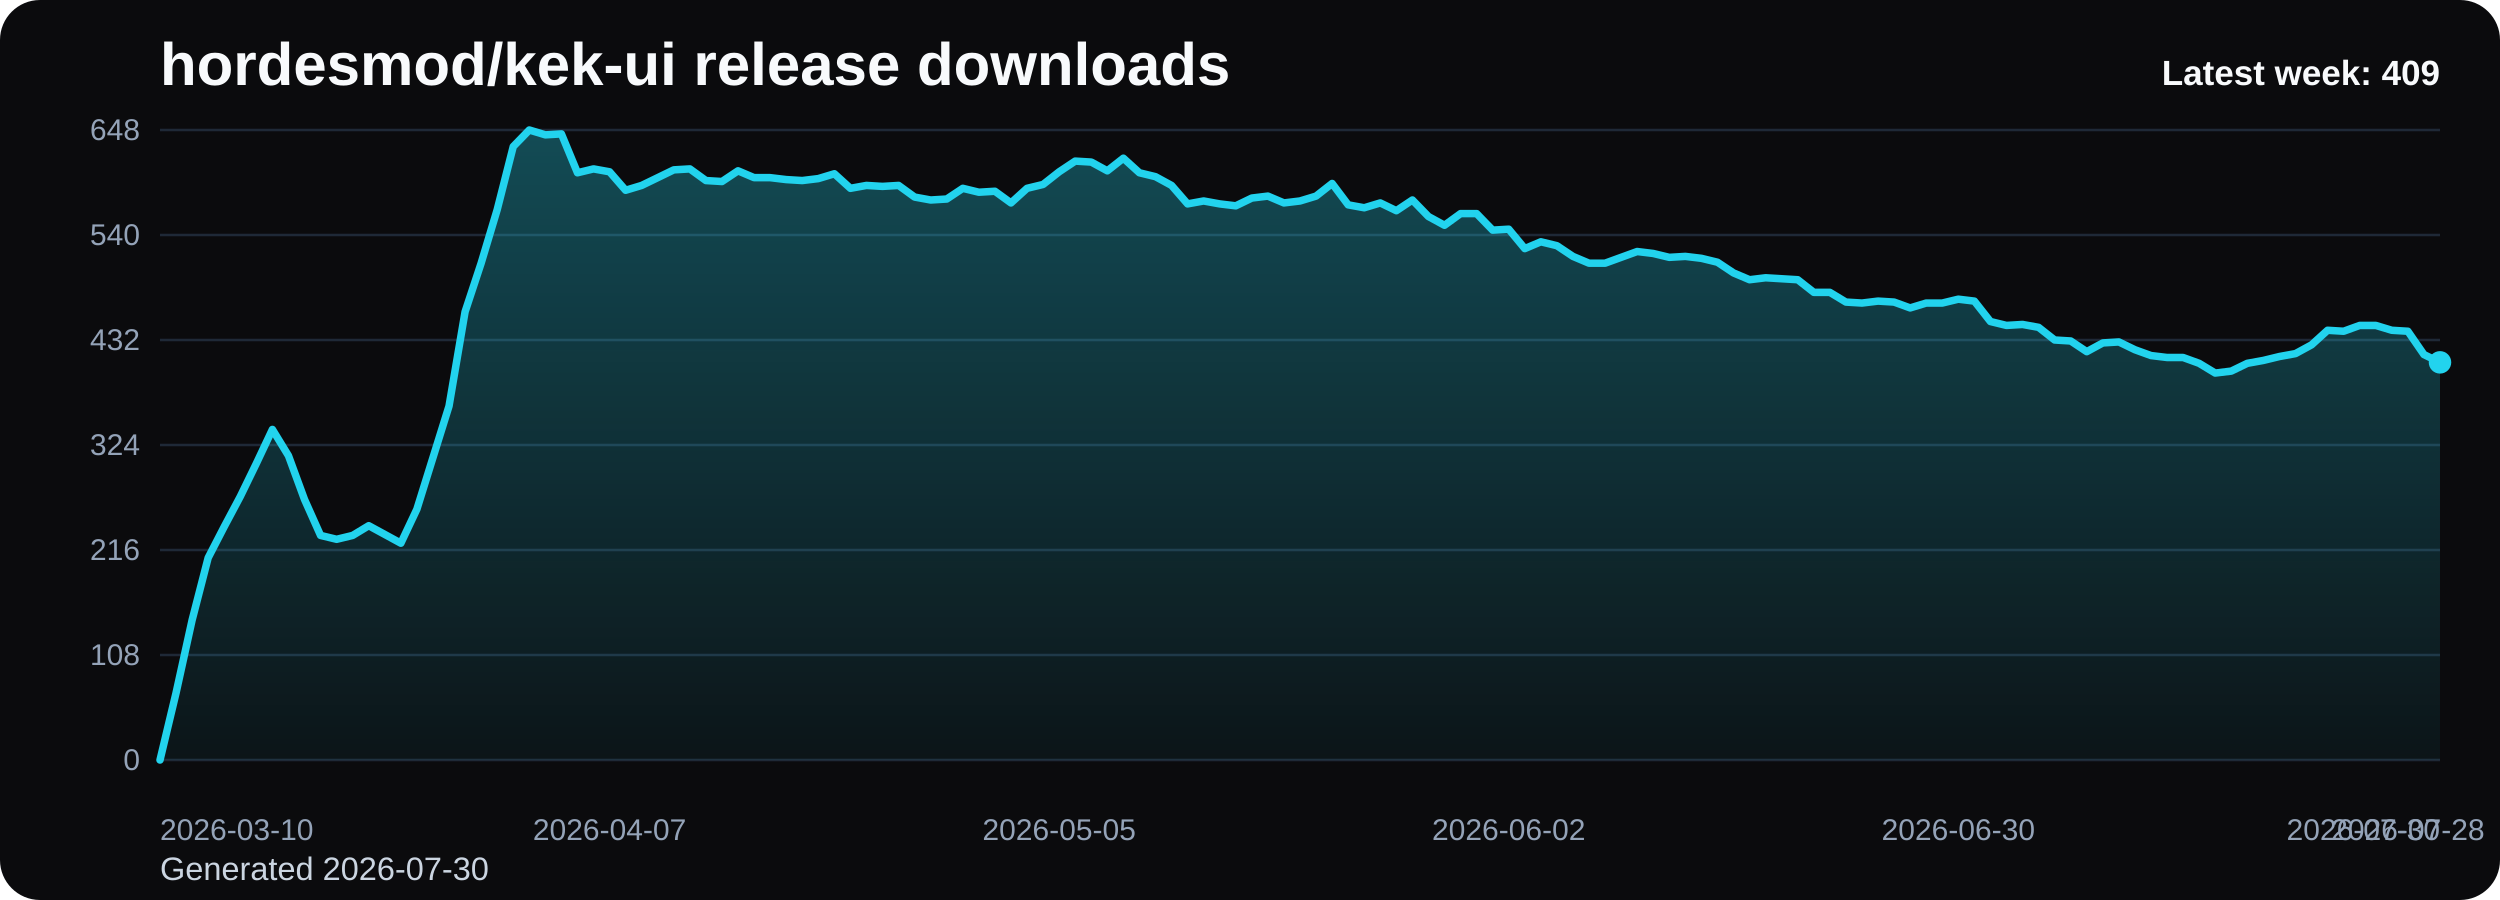
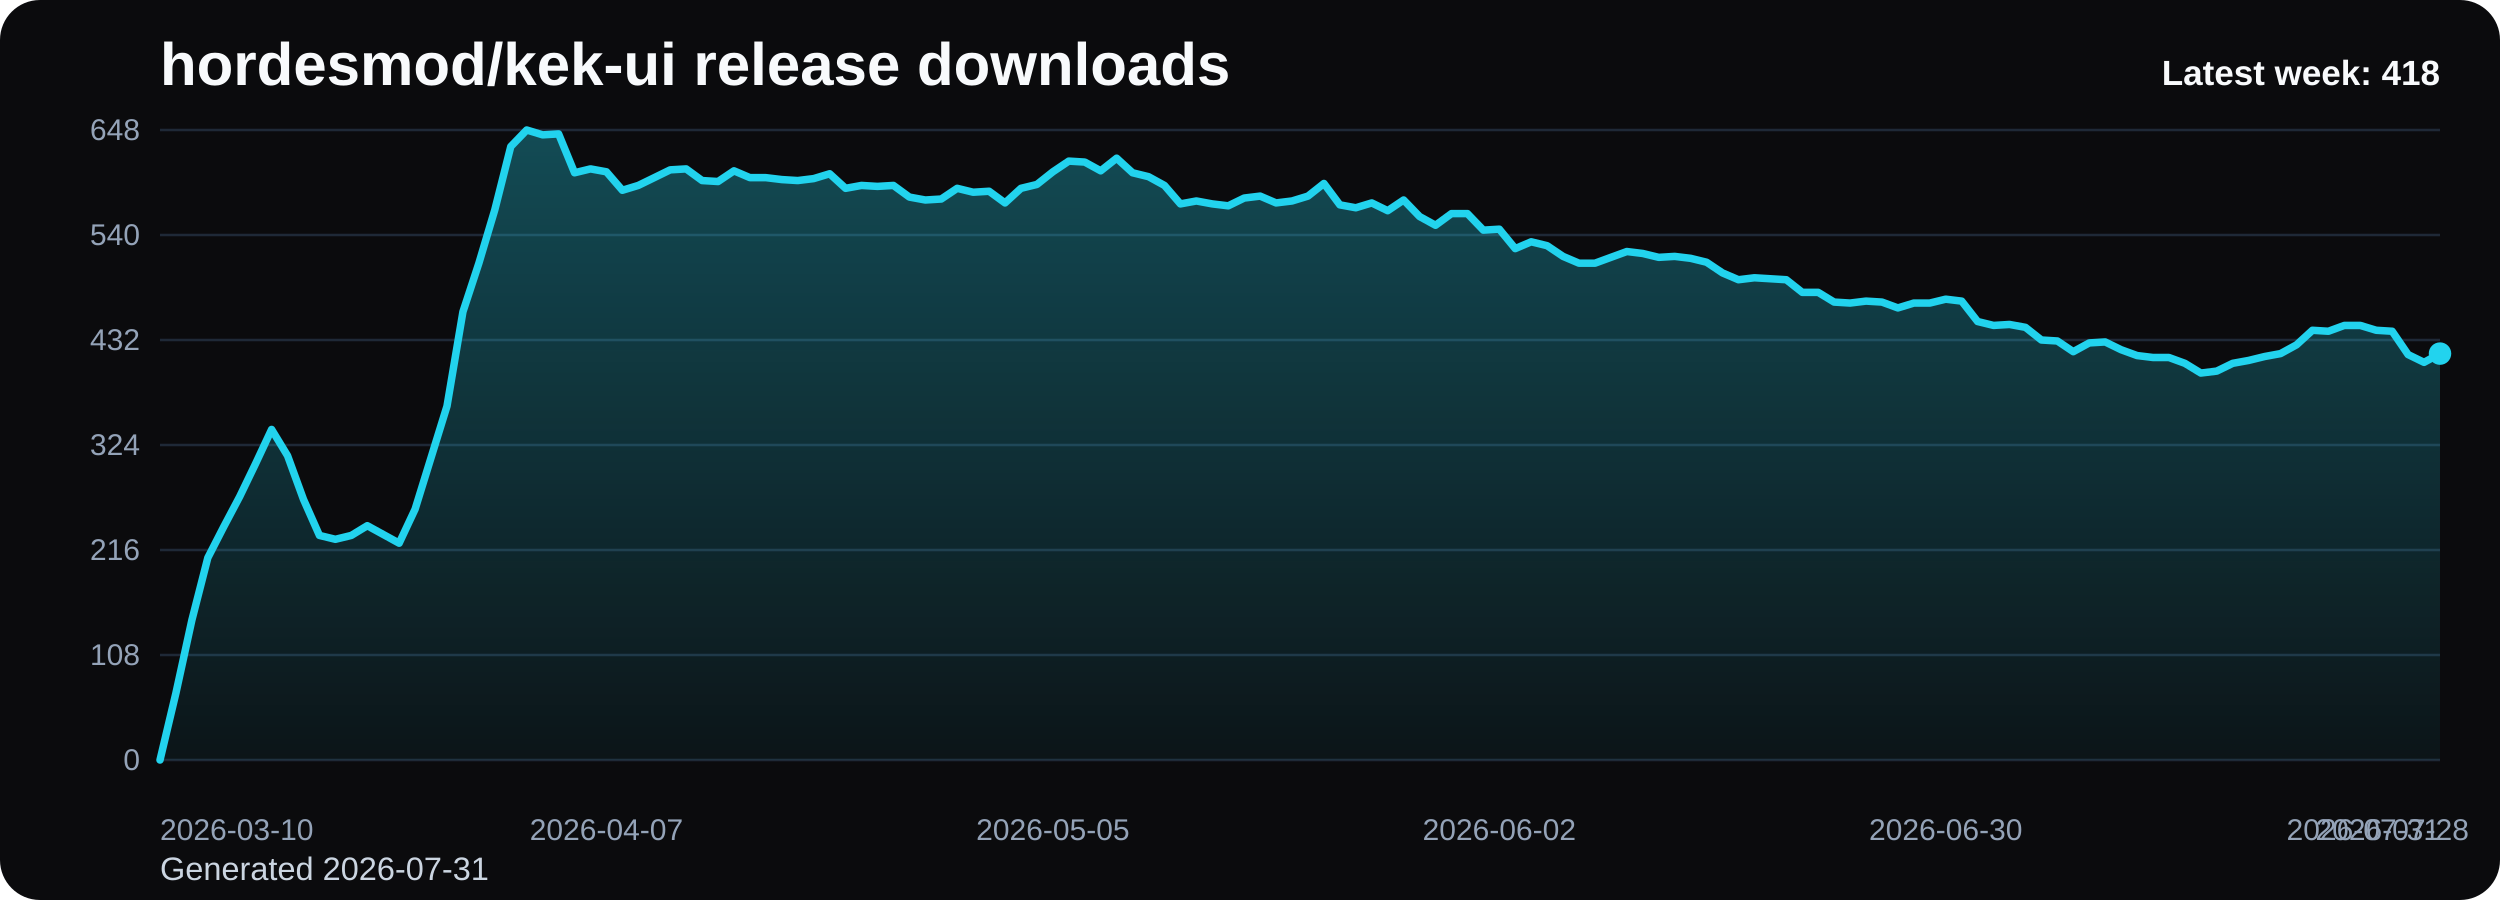
<svg xmlns="http://www.w3.org/2000/svg" viewBox="0 0 1000 360" role="img" aria-label="hordesmod/kek-ui release downloads chart">
  <defs>
    <linearGradient id="fill-weekly-black" x1="0" y1="0" x2="0" y2="1">
      <stop offset="0%" stop-color="#22d3ee" stop-opacity="0.32" />
      <stop offset="100%" stop-color="#22d3ee" stop-opacity="0.05" />
    </linearGradient>
    <style>
      .bg { fill: #0b0b0d; }
      .title { font: 700 24px Arial, sans-serif; fill: #f8fafc; }
      .sub { font: 400 13px Arial, sans-serif; fill: #cbd5e1; }
      .grid { stroke: #1f2937; stroke-width: 1; }
      .axis { font: 400 12px Arial, sans-serif; fill: #94a3b8; }
      .line { fill: none; stroke: #22d3ee; stroke-width: 3; stroke-linecap: round; stroke-linejoin: round; }
      .dot { fill: #22d3ee; }
      .value { font: 600 11px Arial, sans-serif; fill: #cbd5e1; }
      .latest { font: 700 14px Arial, sans-serif; fill: #f8fafc; }
    </style>
  </defs>
  <rect class="bg" x="0" y="0" width="1000" height="360" rx="16" />
  <text class="title" x="64" y="34">hordesmod/kek-ui release downloads</text>
-   <text class="sub" x="64" y="352">Generated 2026-07-30</text>
+   <text class="sub" x="64" y="352">Generated 2026-07-31</text>
  <line x1="64" y1="52.00" x2="976" y2="52.00" class="grid" />
  <text x="56" y="56.00" text-anchor="end" class="axis">648</text>
  <line x1="64" y1="94.00" x2="976" y2="94.00" class="grid" />
  <text x="56" y="98.00" text-anchor="end" class="axis">540</text>
  <line x1="64" y1="136.00" x2="976" y2="136.00" class="grid" />
  <text x="56" y="140.00" text-anchor="end" class="axis">432</text>
  <line x1="64" y1="178.00" x2="976" y2="178.00" class="grid" />
  <text x="56" y="182.00" text-anchor="end" class="axis">324</text>
  <line x1="64" y1="220.00" x2="976" y2="220.00" class="grid" />
  <text x="56" y="224.00" text-anchor="end" class="axis">216</text>
  <line x1="64" y1="262.00" x2="976" y2="262.00" class="grid" />
  <text x="56" y="266.00" text-anchor="end" class="axis">108</text>
  <line x1="64" y1="304.00" x2="976" y2="304.00" class="grid" />
  <text x="56" y="308.00" text-anchor="end" class="axis">0</text>
-   <path d="M 64.00 304 L 64.00 304.00 L 70.42 277.17 L 76.85 248.00 L 83.27 223.11 L 89.69 210.67 L 96.11 198.61 L 102.54 185.39 L 108.96 171.78 L 115.38 182.28 L 121.80 199.78 L 128.23 214.17 L 134.65 215.72 L 141.07 214.17 L 147.49 210.28 L 153.92 213.78 L 160.34 217.28 L 166.76 203.67 L 173.18 183.06 L 179.61 162.44 L 186.03 124.72 L 192.45 105.28 L 198.87 83.89 L 205.30 58.61 L 211.72 52.00 L 218.14 53.94 L 224.56 53.56 L 230.99 69.11 L 237.41 67.56 L 243.83 68.72 L 250.25 76.11 L 256.68 74.17 L 263.10 71.06 L 269.52 67.94 L 275.94 67.56 L 282.37 72.22 L 288.79 72.61 L 295.21 68.33 L 301.63 71.06 L 308.06 71.06 L 314.48 71.83 L 320.90 72.22 L 327.32 71.44 L 333.75 69.50 L 340.17 75.33 L 346.59 74.17 L 353.01 74.56 L 359.44 74.17 L 365.86 78.83 L 372.28 80.00 L 378.70 79.61 L 385.13 75.33 L 391.55 76.89 L 397.97 76.50 L 404.39 81.17 L 410.82 75.33 L 417.24 73.78 L 423.66 68.72 L 430.08 64.44 L 436.51 64.83 L 442.93 68.33 L 449.35 63.28 L 455.77 69.11 L 462.20 70.67 L 468.62 74.17 L 475.04 81.56 L 481.46 80.39 L 487.89 81.56 L 494.31 82.33 L 500.73 79.22 L 507.15 78.44 L 513.58 81.17 L 520.00 80.39 L 526.42 78.44 L 532.85 73.39 L 539.27 81.94 L 545.69 83.11 L 552.11 81.17 L 558.54 84.28 L 564.96 80.00 L 571.38 86.61 L 577.80 90.11 L 584.23 85.44 L 590.65 85.44 L 597.07 92.06 L 603.49 91.67 L 609.92 99.44 L 616.34 96.72 L 622.76 98.28 L 629.18 102.56 L 635.61 105.28 L 642.03 105.28 L 648.45 102.94 L 654.87 100.61 L 661.30 101.39 L 667.72 102.94 L 674.14 102.56 L 680.56 103.33 L 686.99 104.89 L 693.41 109.17 L 699.83 111.89 L 706.25 111.11 L 712.68 111.50 L 719.10 111.89 L 725.52 116.94 L 731.94 116.94 L 738.37 120.83 L 744.79 121.22 L 751.21 120.44 L 757.63 120.83 L 764.06 123.17 L 770.48 121.22 L 776.90 121.22 L 783.32 119.67 L 789.75 120.44 L 796.17 128.61 L 802.59 130.17 L 809.01 129.78 L 815.44 130.94 L 821.86 136.00 L 828.28 136.39 L 834.70 140.67 L 841.13 137.17 L 847.55 136.78 L 853.97 139.89 L 860.39 142.22 L 866.82 143.00 L 873.24 143.00 L 879.66 145.33 L 886.08 149.22 L 892.51 148.44 L 898.93 145.33 L 905.35 144.17 L 911.77 142.61 L 918.20 141.44 L 924.62 137.94 L 931.04 132.11 L 937.46 132.50 L 943.89 130.17 L 950.31 130.17 L 956.73 132.11 L 963.15 132.50 L 969.58 141.83 L 976.00 144.94 L 976.00 304 Z" fill="url(#fill-weekly-black)" />
-   <polyline class="line" points="64.00,304.00 70.42,277.17 76.85,248.00 83.27,223.11 89.69,210.67 96.11,198.61 102.54,185.39 108.96,171.78 115.38,182.28 121.80,199.78 128.23,214.17 134.65,215.72 141.07,214.17 147.49,210.28 153.92,213.78 160.34,217.28 166.76,203.67 173.18,183.06 179.61,162.44 186.03,124.72 192.45,105.28 198.87,83.89 205.30,58.61 211.72,52.00 218.14,53.94 224.56,53.56 230.99,69.11 237.41,67.56 243.83,68.72 250.25,76.11 256.68,74.17 263.10,71.06 269.52,67.94 275.94,67.56 282.37,72.22 288.79,72.61 295.21,68.33 301.63,71.06 308.06,71.06 314.48,71.83 320.90,72.22 327.32,71.44 333.75,69.50 340.17,75.33 346.59,74.17 353.01,74.56 359.44,74.17 365.86,78.83 372.28,80.00 378.70,79.61 385.13,75.33 391.55,76.89 397.97,76.50 404.39,81.17 410.82,75.33 417.24,73.78 423.66,68.72 430.08,64.44 436.51,64.83 442.93,68.33 449.35,63.28 455.77,69.11 462.20,70.67 468.62,74.17 475.04,81.56 481.46,80.39 487.89,81.56 494.31,82.33 500.73,79.22 507.15,78.44 513.58,81.17 520.00,80.39 526.42,78.44 532.85,73.39 539.27,81.94 545.69,83.11 552.11,81.17 558.54,84.28 564.96,80.00 571.38,86.61 577.80,90.11 584.23,85.44 590.65,85.44 597.07,92.06 603.49,91.67 609.92,99.44 616.34,96.72 622.76,98.28 629.18,102.56 635.61,105.28 642.03,105.28 648.45,102.94 654.87,100.61 661.30,101.39 667.72,102.94 674.14,102.56 680.56,103.33 686.99,104.89 693.41,109.17 699.83,111.89 706.25,111.11 712.68,111.50 719.10,111.89 725.52,116.94 731.94,116.94 738.37,120.83 744.79,121.22 751.21,120.44 757.63,120.83 764.06,123.17 770.48,121.22 776.90,121.22 783.32,119.67 789.75,120.44 796.17,128.61 802.59,130.17 809.01,129.78 815.44,130.94 821.86,136.00 828.28,136.39 834.70,140.67 841.13,137.17 847.55,136.78 853.97,139.89 860.39,142.22 866.82,143.00 873.24,143.00 879.66,145.33 886.08,149.22 892.51,148.44 898.93,145.33 905.35,144.17 911.77,142.61 918.20,141.44 924.62,137.94 931.04,132.11 937.46,132.50 943.89,130.17 950.31,130.17 956.73,132.11 963.15,132.50 969.58,141.83 976.00,144.94" />
-   <circle class="dot" cx="976.00" cy="144.94" r="4.5" />
+   <path d="M 64.00 304 L 64.00 304.00 L 70.38 277.17 L 76.76 248.00 L 83.13 223.11 L 89.51 210.67 L 95.89 198.61 L 102.27 185.39 L 108.64 171.78 L 115.02 182.28 L 121.40 199.78 L 127.78 214.17 L 134.15 215.72 L 140.53 214.17 L 146.91 210.28 L 153.29 213.78 L 159.66 217.28 L 166.04 203.67 L 172.42 183.06 L 178.80 162.44 L 185.17 124.72 L 191.55 105.28 L 197.93 83.89 L 204.31 58.61 L 210.69 52.00 L 217.06 53.94 L 223.44 53.56 L 229.82 69.11 L 236.20 67.56 L 242.57 68.72 L 248.95 76.11 L 255.33 74.17 L 261.71 71.06 L 268.08 67.94 L 274.46 67.56 L 280.84 72.22 L 287.22 72.61 L 293.59 68.33 L 299.97 71.06 L 306.35 71.06 L 312.73 71.83 L 319.10 72.22 L 325.48 71.44 L 331.86 69.50 L 338.24 75.33 L 344.62 74.17 L 350.99 74.56 L 357.37 74.17 L 363.75 78.83 L 370.13 80.00 L 376.50 79.61 L 382.88 75.33 L 389.26 76.89 L 395.64 76.50 L 402.01 81.17 L 408.39 75.33 L 414.77 73.78 L 421.15 68.72 L 427.52 64.44 L 433.90 64.83 L 440.28 68.33 L 446.66 63.28 L 453.03 69.11 L 459.41 70.67 L 465.79 74.17 L 472.17 81.56 L 478.55 80.39 L 484.92 81.56 L 491.30 82.33 L 497.68 79.22 L 504.06 78.44 L 510.43 81.17 L 516.81 80.39 L 523.19 78.44 L 529.57 73.39 L 535.94 81.94 L 542.32 83.11 L 548.70 81.17 L 555.08 84.28 L 561.45 80.00 L 567.83 86.61 L 574.21 90.11 L 580.59 85.44 L 586.97 85.44 L 593.34 92.06 L 599.72 91.67 L 606.10 99.44 L 612.48 96.72 L 618.85 98.28 L 625.23 102.56 L 631.61 105.28 L 637.99 105.28 L 644.36 102.94 L 650.74 100.61 L 657.12 101.39 L 663.50 102.94 L 669.87 102.56 L 676.25 103.33 L 682.63 104.89 L 689.01 109.17 L 695.38 111.89 L 701.76 111.11 L 708.14 111.50 L 714.52 111.89 L 720.90 116.94 L 727.27 116.94 L 733.65 120.83 L 740.03 121.22 L 746.41 120.44 L 752.78 120.83 L 759.16 123.17 L 765.54 121.22 L 771.92 121.22 L 778.29 119.67 L 784.67 120.44 L 791.05 128.61 L 797.43 130.17 L 803.80 129.78 L 810.18 130.94 L 816.56 136.00 L 822.94 136.39 L 829.31 140.67 L 835.69 137.17 L 842.07 136.78 L 848.45 139.89 L 854.83 142.22 L 861.20 143.00 L 867.58 143.00 L 873.96 145.33 L 880.34 149.22 L 886.71 148.44 L 893.09 145.33 L 899.47 144.17 L 905.85 142.61 L 912.22 141.44 L 918.60 137.94 L 924.98 132.11 L 931.36 132.50 L 937.73 130.17 L 944.11 130.17 L 950.49 132.11 L 956.87 132.50 L 963.24 141.83 L 969.62 144.94 L 976.00 141.44 L 976.00 304 Z" fill="url(#fill-weekly-black)" />
+   <polyline class="line" points="64.00,304.00 70.38,277.17 76.76,248.00 83.13,223.11 89.51,210.67 95.89,198.61 102.27,185.39 108.64,171.78 115.02,182.28 121.40,199.78 127.78,214.17 134.15,215.72 140.53,214.17 146.91,210.28 153.29,213.78 159.66,217.28 166.04,203.67 172.42,183.06 178.80,162.44 185.17,124.72 191.55,105.28 197.93,83.89 204.31,58.61 210.69,52.00 217.06,53.94 223.44,53.56 229.82,69.11 236.20,67.56 242.57,68.72 248.95,76.11 255.33,74.17 261.71,71.06 268.08,67.94 274.46,67.56 280.84,72.22 287.22,72.61 293.59,68.33 299.97,71.06 306.35,71.06 312.73,71.83 319.10,72.22 325.48,71.44 331.86,69.50 338.24,75.33 344.62,74.17 350.99,74.56 357.37,74.17 363.75,78.83 370.13,80.00 376.50,79.61 382.88,75.33 389.26,76.89 395.64,76.50 402.01,81.17 408.39,75.33 414.77,73.78 421.15,68.72 427.52,64.44 433.90,64.83 440.28,68.33 446.66,63.28 453.03,69.11 459.41,70.67 465.79,74.17 472.17,81.56 478.55,80.39 484.92,81.56 491.30,82.33 497.68,79.22 504.06,78.44 510.43,81.17 516.81,80.39 523.19,78.44 529.57,73.39 535.94,81.94 542.32,83.11 548.70,81.17 555.08,84.28 561.45,80.00 567.83,86.61 574.21,90.11 580.59,85.44 586.97,85.44 593.34,92.06 599.72,91.67 606.10,99.44 612.48,96.72 618.85,98.28 625.23,102.56 631.61,105.28 637.99,105.28 644.36,102.94 650.74,100.61 657.12,101.39 663.50,102.94 669.87,102.56 676.25,103.33 682.63,104.89 689.01,109.17 695.38,111.89 701.76,111.11 708.14,111.50 714.52,111.89 720.90,116.94 727.27,116.94 733.65,120.83 740.03,121.22 746.41,120.44 752.78,120.83 759.16,123.17 765.54,121.22 771.92,121.22 778.29,119.67 784.67,120.44 791.05,128.61 797.43,130.17 803.80,129.78 810.18,130.94 816.56,136.00 822.94,136.39 829.31,140.67 835.69,137.17 842.07,136.78 848.45,139.89 854.83,142.22 861.20,143.00 867.58,143.00 873.96,145.33 880.34,149.22 886.71,148.44 893.09,145.33 899.47,144.17 905.85,142.61 912.22,141.44 918.60,137.94 924.98,132.11 931.36,132.50 937.73,130.17 944.11,130.17 950.49,132.11 956.87,132.50 963.24,141.83 969.62,144.94 976.00,141.44" />
+   <circle class="dot" cx="976.00" cy="141.44" r="4.5" />
  <text class="axis" x="64.00" y="336" text-anchor="start">2026-03-10</text>
-   <text class="axis" x="243.83" y="336" text-anchor="middle">2026-04-07</text>
-   <text class="axis" x="423.66" y="336" text-anchor="middle">2026-05-05</text>
-   <text class="axis" x="603.49" y="336" text-anchor="middle">2026-06-02</text>
-   <text class="axis" x="783.32" y="336" text-anchor="middle">2026-06-30</text>
-   <text class="axis" x="963.15" y="336" text-anchor="middle">2026-07-28</text>
-   <text class="axis" x="976.00" y="336" text-anchor="end">2026-07-30</text>
-   <text class="latest" x="976" y="34" text-anchor="end">Latest week: 409</text>
+   <text class="axis" x="242.57" y="336" text-anchor="middle">2026-04-07</text>
+   <text class="axis" x="421.15" y="336" text-anchor="middle">2026-05-05</text>
+   <text class="axis" x="599.72" y="336" text-anchor="middle">2026-06-02</text>
+   <text class="axis" x="778.29" y="336" text-anchor="middle">2026-06-30</text>
+   <text class="axis" x="956.87" y="336" text-anchor="middle">2026-07-28</text>
+   <text class="axis" x="976.00" y="336" text-anchor="end">2026-07-31</text>
+   <text class="latest" x="976" y="34" text-anchor="end">Latest week: 418</text>
</svg>
